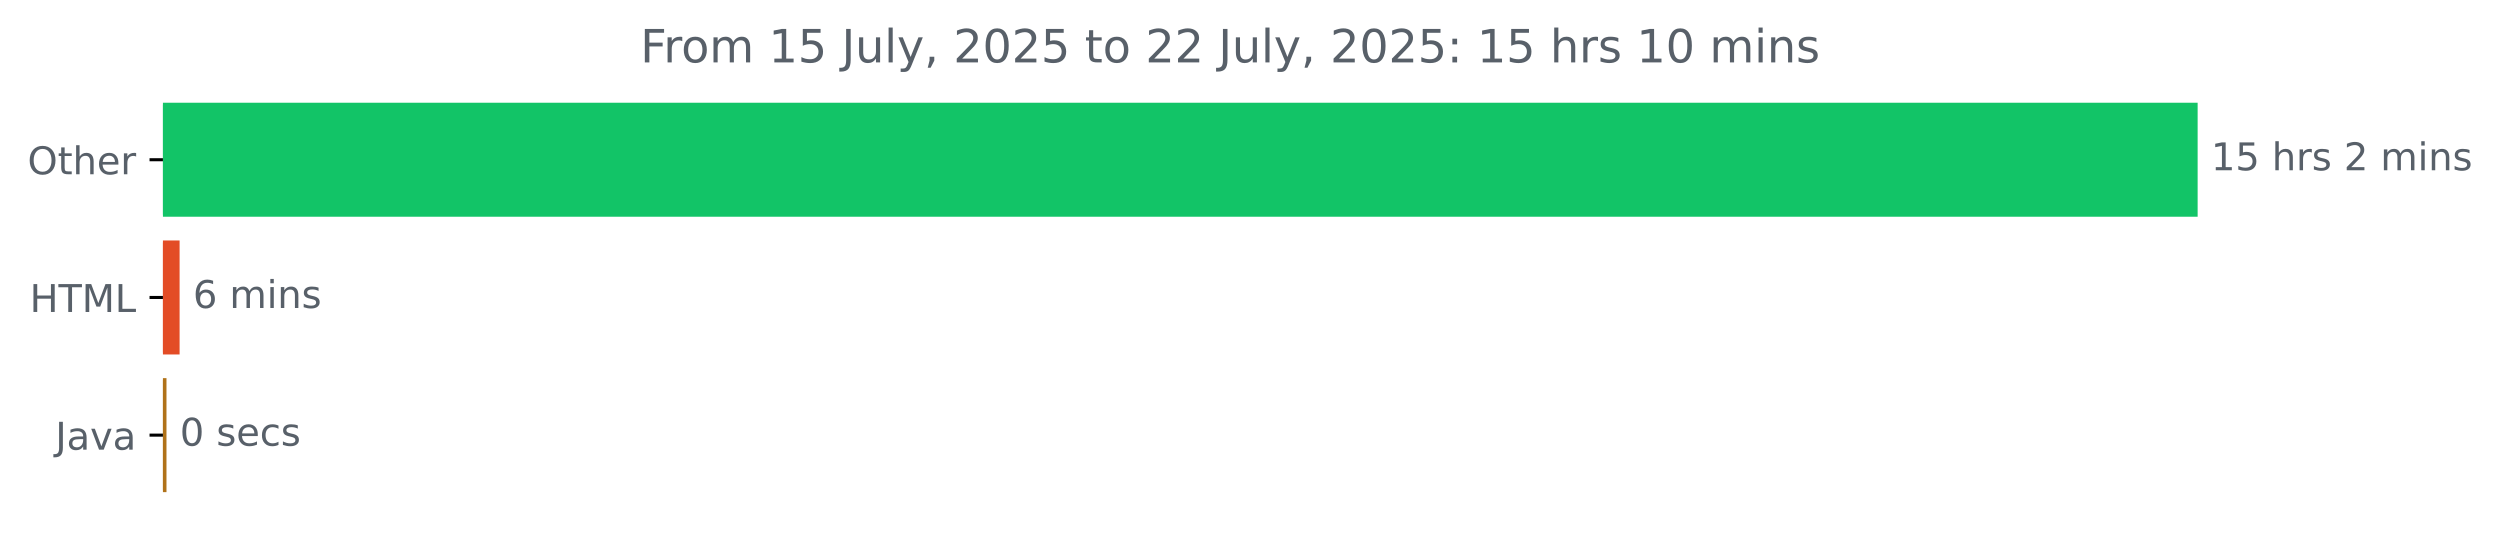
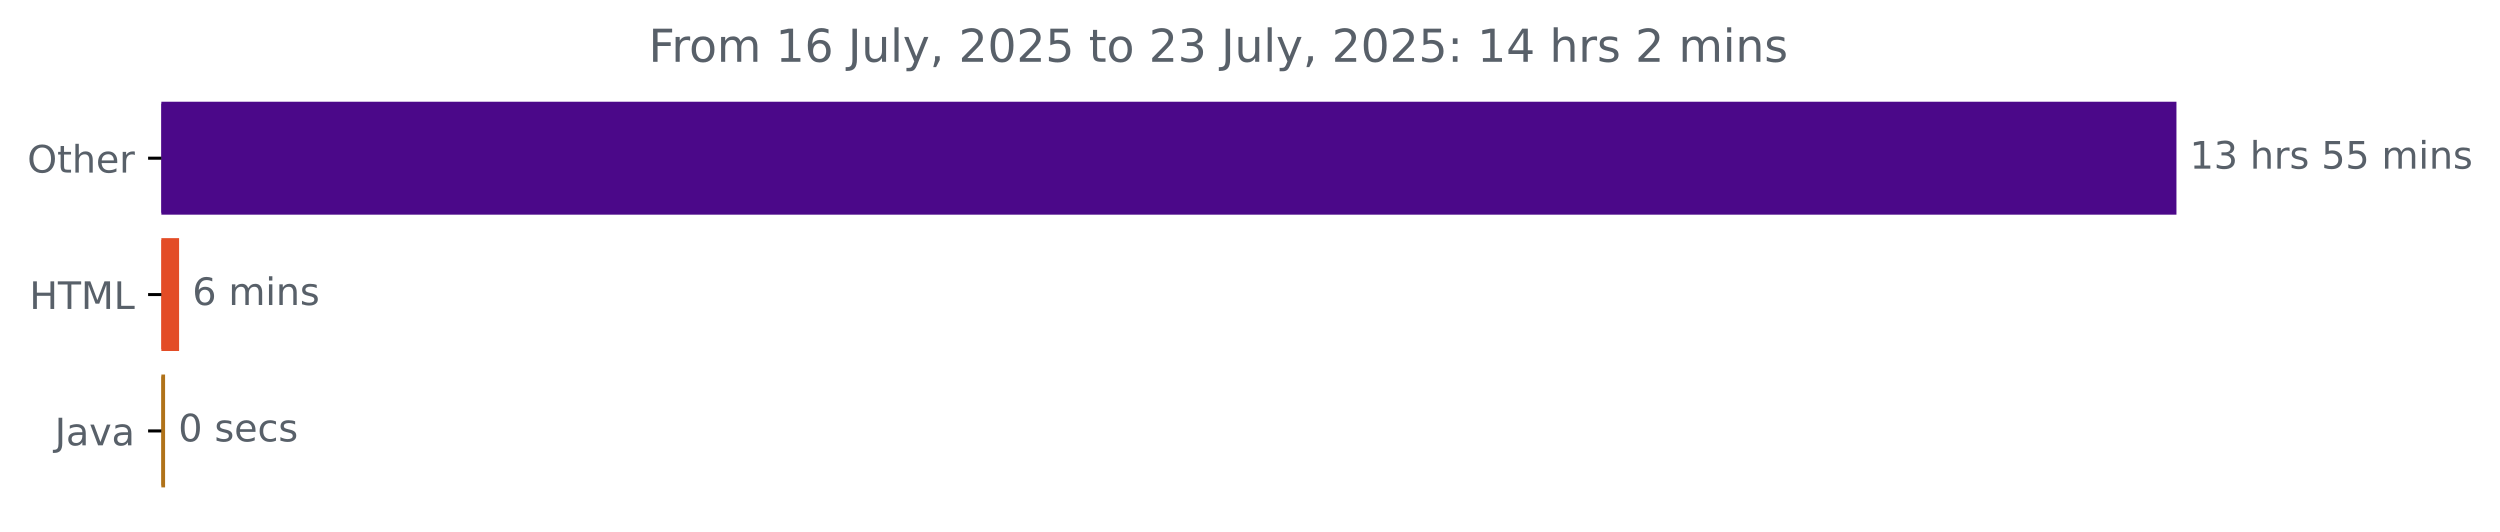
- <svg xmlns="http://www.w3.org/2000/svg" xmlns:xlink="http://www.w3.org/1999/xlink" width="653.568pt" height="140.398pt" viewBox="0 0 653.568 140.398" version="1.1">
+ <svg xmlns="http://www.w3.org/2000/svg" xmlns:xlink="http://www.w3.org/1999/xlink" width="659.93pt" height="140.398pt" viewBox="0 0 659.93 140.398" version="1.1">
  <defs>
    <style type="text/css">*{stroke-linejoin: round; stroke-linecap: butt}</style>
  </defs>
  <g id="figure_1">
    <g id="patch_1">
-       <path d="M 0 140.398  L 653.568 140.398  L 653.568 0  L 0 0  L 0 140.398  z " style="fill: none" />
+       <path d="M 0 140.398  L 659.93 140.398  L 659.93 0  L 0 0  L 0 140.398  z " style="fill: none" />
    </g>
    <g id="axes_1">
      <g id="patch_2">
-         <path d="M 42.594 27.358  L 574.022 27.358  L 574.022 56.158  L 42.594 56.158  z " clip-path="url(#p18fa0c686b)" style="fill: #12c467; stroke: #12c467; stroke-linejoin: miter" />
+         <path d="M 42.594 27.358  L 574.022 27.358  L 574.022 56.158  L 42.594 56.158  z " clip-path="url(#pc5b3aa4f63)" style="fill: #4b0889; stroke: #4b0889; stroke-linejoin: miter" />
      </g>
      <g id="patch_3">
-         <path d="M 42.594 63.358  L 46.451 63.358  L 46.451 92.158  L 42.594 92.158  z " clip-path="url(#p18fa0c686b)" style="fill: #e34c26; stroke: #e34c26; stroke-linejoin: miter" />
+         <path d="M 42.594 63.358  L 46.775 63.358  L 46.775 92.158  L 42.594 92.158  z " clip-path="url(#pc5b3aa4f63)" style="fill: #e34c26; stroke: #e34c26; stroke-linejoin: miter" />
      </g>
      <g id="patch_4">
-         <path d="M 42.594 99.358  L 43.022 99.358  L 43.022 128.158  L 42.594 128.158  z " clip-path="url(#p18fa0c686b)" style="fill: #b07219; stroke: #b07219; stroke-linejoin: miter" />
+         <path d="M 42.594 99.358  L 43.076 99.358  L 43.076 128.158  L 42.594 128.158  z " clip-path="url(#pc5b3aa4f63)" style="fill: #b07219; stroke: #b07219; stroke-linejoin: miter" />
      </g>
      <g id="matplotlib.axis_1" />
      <g id="matplotlib.axis_2">
        <g id="ytick_1">
          <g id="line2d_1">
            <defs>
-               <path id="mece8ce2670" d="M 0 0  L -3.5 0  " style="stroke: #000000; stroke-width: 0.8" />
+               <path id="mb726e0821c" d="M 0 0  L -3.5 0  " style="stroke: #000000; stroke-width: 0.8" />
            </defs>
            <g>
-               <use xlink:href="#mece8ce2670" x="42.594" y="41.758" style="stroke: #000000; stroke-width: 0.8" />
+               <use xlink:href="#mb726e0821c" x="42.594" y="41.758" style="stroke: #000000; stroke-width: 0.8" />
            </g>
          </g>
          <g id="text_1">
            <g style="fill: #586069" transform="translate(7.2 45.55734) scale(0.1 -0.1)">
              <defs>
                <path id="DejaVuSans-4f" d="M 2522 4238  Q 1834 4238 1429 3725  Q 1025 3213 1025 2328  Q 1025 1447 1429 934  Q 1834 422 2522 422  Q 3209 422 3611 934  Q 4013 1447 4013 2328  Q 4013 3213 3611 3725  Q 3209 4238 2522 4238  z M 2522 4750  Q 3503 4750 4090 4092  Q 4678 3434 4678 2328  Q 4678 1225 4090 567  Q 3503 -91 2522 -91  Q 1538 -91 948 565  Q 359 1222 359 2328  Q 359 3434 948 4092  Q 1538 4750 2522 4750  z " transform="scale(0.015625)" />
                <path id="DejaVuSans-74" d="M 1172 4494  L 1172 3500  L 2356 3500  L 2356 3053  L 1172 3053  L 1172 1153  Q 1172 725 1289 603  Q 1406 481 1766 481  L 2356 481  L 2356 0  L 1766 0  Q 1100 0 847 248  Q 594 497 594 1153  L 594 3053  L 172 3053  L 172 3500  L 594 3500  L 594 4494  L 1172 4494  z " transform="scale(0.015625)" />
                <path id="DejaVuSans-68" d="M 3513 2113  L 3513 0  L 2938 0  L 2938 2094  Q 2938 2591 2744 2837  Q 2550 3084 2163 3084  Q 1697 3084 1428 2787  Q 1159 2491 1159 1978  L 1159 0  L 581 0  L 581 4863  L 1159 4863  L 1159 2956  Q 1366 3272 1645 3428  Q 1925 3584 2291 3584  Q 2894 3584 3203 3211  Q 3513 2838 3513 2113  z " transform="scale(0.015625)" />
                <path id="DejaVuSans-65" d="M 3597 1894  L 3597 1613  L 953 1613  Q 991 1019 1311 708  Q 1631 397 2203 397  Q 2534 397 2845 478  Q 3156 559 3463 722  L 3463 178  Q 3153 47 2828 -22  Q 2503 -91 2169 -91  Q 1331 -91 842 396  Q 353 884 353 1716  Q 353 2575 817 3079  Q 1281 3584 2069 3584  Q 2775 3584 3186 3129  Q 3597 2675 3597 1894  z M 3022 2063  Q 3016 2534 2758 2815  Q 2500 3097 2075 3097  Q 1594 3097 1305 2825  Q 1016 2553 972 2059  L 3022 2063  z " transform="scale(0.015625)" />
                <path id="DejaVuSans-72" d="M 2631 2963  Q 2534 3019 2420 3045  Q 2306 3072 2169 3072  Q 1681 3072 1420 2755  Q 1159 2438 1159 1844  L 1159 0  L 581 0  L 581 3500  L 1159 3500  L 1159 2956  Q 1341 3275 1631 3429  Q 1922 3584 2338 3584  Q 2397 3584 2469 3576  Q 2541 3569 2628 3553  L 2631 2963  z " transform="scale(0.015625)" />
              </defs>
              <use xlink:href="#DejaVuSans-4f" />
              <use xlink:href="#DejaVuSans-74" x="78.711" />
              <use xlink:href="#DejaVuSans-68" x="117.92" />
              <use xlink:href="#DejaVuSans-65" x="181.299" />
              <use xlink:href="#DejaVuSans-72" x="242.822" />
            </g>
          </g>
        </g>
        <g id="ytick_2">
          <g id="line2d_2">
            <g>
-               <use xlink:href="#mece8ce2670" x="42.594" y="77.758" style="stroke: #000000; stroke-width: 0.8" />
+               <use xlink:href="#mb726e0821c" x="42.594" y="77.758" style="stroke: #000000; stroke-width: 0.8" />
            </g>
          </g>
          <g id="text_2">
            <g style="fill: #586069" transform="translate(7.765625 81.55734) scale(0.1 -0.1)">
              <defs>
                <path id="DejaVuSans-48" d="M 628 4666  L 1259 4666  L 1259 2753  L 3553 2753  L 3553 4666  L 4184 4666  L 4184 0  L 3553 0  L 3553 2222  L 1259 2222  L 1259 0  L 628 0  L 628 4666  z " transform="scale(0.015625)" />
                <path id="DejaVuSans-54" d="M -19 4666  L 3928 4666  L 3928 4134  L 2272 4134  L 2272 0  L 1638 0  L 1638 4134  L -19 4134  L -19 4666  z " transform="scale(0.015625)" />
                <path id="DejaVuSans-4d" d="M 628 4666  L 1569 4666  L 2759 1491  L 3956 4666  L 4897 4666  L 4897 0  L 4281 0  L 4281 4097  L 3078 897  L 2444 897  L 1241 4097  L 1241 0  L 628 0  L 628 4666  z " transform="scale(0.015625)" />
                <path id="DejaVuSans-4c" d="M 628 4666  L 1259 4666  L 1259 531  L 3531 531  L 3531 0  L 628 0  L 628 4666  z " transform="scale(0.015625)" />
              </defs>
              <use xlink:href="#DejaVuSans-48" />
              <use xlink:href="#DejaVuSans-54" x="75.195" />
              <use xlink:href="#DejaVuSans-4d" x="136.279" />
              <use xlink:href="#DejaVuSans-4c" x="222.559" />
            </g>
          </g>
        </g>
        <g id="ytick_3">
          <g id="line2d_3">
            <g>
-               <use xlink:href="#mece8ce2670" x="42.594" y="113.758" style="stroke: #000000; stroke-width: 0.8" />
+               <use xlink:href="#mb726e0821c" x="42.594" y="113.758" style="stroke: #000000; stroke-width: 0.8" />
            </g>
          </g>
          <g id="text_3">
            <g style="fill: #586069" transform="translate(14.46875 117.5573) scale(0.1 -0.1)">
              <defs>
                <path id="DejaVuSans-4a" d="M 628 4666  L 1259 4666  L 1259 325  Q 1259 -519 939 -900  Q 619 -1281 -91 -1281  L -331 -1281  L -331 -750  L -134 -750  Q 284 -750 456 -515  Q 628 -281 628 325  L 628 4666  z " transform="scale(0.015625)" />
                <path id="DejaVuSans-61" d="M 2194 1759  Q 1497 1759 1228 1600  Q 959 1441 959 1056  Q 959 750 1161 570  Q 1363 391 1709 391  Q 2188 391 2477 730  Q 2766 1069 2766 1631  L 2766 1759  L 2194 1759  z M 3341 1997  L 3341 0  L 2766 0  L 2766 531  Q 2569 213 2275 61  Q 1981 -91 1556 -91  Q 1019 -91 701 211  Q 384 513 384 1019  Q 384 1609 779 1909  Q 1175 2209 1959 2209  L 2766 2209  L 2766 2266  Q 2766 2663 2505 2880  Q 2244 3097 1772 3097  Q 1472 3097 1187 3025  Q 903 2953 641 2809  L 641 3341  Q 956 3463 1253 3523  Q 1550 3584 1831 3584  Q 2591 3584 2966 3190  Q 3341 2797 3341 1997  z " transform="scale(0.015625)" />
                <path id="DejaVuSans-76" d="M 191 3500  L 800 3500  L 1894 563  L 2988 3500  L 3597 3500  L 2284 0  L 1503 0  L 191 3500  z " transform="scale(0.015625)" />
              </defs>
              <use xlink:href="#DejaVuSans-4a" />
              <use xlink:href="#DejaVuSans-61" x="29.492" />
              <use xlink:href="#DejaVuSans-76" x="90.771" />
              <use xlink:href="#DejaVuSans-61" x="149.951" />
            </g>
          </g>
        </g>
      </g>
      <g id="text_4">
        <g style="fill: #586069" transform="translate(578.0223 44.5175) scale(0.1 -0.1)">
          <defs>
            <path id="DejaVuSans-31" d="M 794 531  L 1825 531  L 1825 4091  L 703 3866  L 703 4441  L 1819 4666  L 2450 4666  L 2450 531  L 3481 531  L 3481 0  L 794 0  L 794 531  z " transform="scale(0.015625)" />
-             <path id="DejaVuSans-35" d="M 691 4666  L 3169 4666  L 3169 4134  L 1269 4134  L 1269 2991  Q 1406 3038 1543 3061  Q 1681 3084 1819 3084  Q 2600 3084 3056 2656  Q 3513 2228 3513 1497  Q 3513 744 3044 326  Q 2575 -91 1722 -91  Q 1428 -91 1123 -41  Q 819 9 494 109  L 494 744  Q 775 591 1075 516  Q 1375 441 1709 441  Q 2250 441 2565 725  Q 2881 1009 2881 1497  Q 2881 1984 2565 2268  Q 2250 2553 1709 2553  Q 1456 2553 1204 2497  Q 953 2441 691 2322  L 691 4666  z " transform="scale(0.015625)" />
+             <path id="DejaVuSans-33" d="M 2597 2516  Q 3050 2419 3304 2112  Q 3559 1806 3559 1356  Q 3559 666 3084 287  Q 2609 -91 1734 -91  Q 1441 -91 1130 -33  Q 819 25 488 141  L 488 750  Q 750 597 1062 519  Q 1375 441 1716 441  Q 2309 441 2620 675  Q 2931 909 2931 1356  Q 2931 1769 2642 2001  Q 2353 2234 1838 2234  L 1294 2234  L 1294 2753  L 1863 2753  Q 2328 2753 2575 2939  Q 2822 3125 2822 3475  Q 2822 3834 2567 4026  Q 2313 4219 1838 4219  Q 1578 4219 1281 4162  Q 984 4106 628 3988  L 628 4550  Q 988 4650 1302 4700  Q 1616 4750 1894 4750  Q 2613 4750 3031 4423  Q 3450 4097 3450 3541  Q 3450 3153 3228 2886  Q 3006 2619 2597 2516  z " transform="scale(0.015625)" />
            <path id="DejaVuSans-20" transform="scale(0.015625)" />
            <path id="DejaVuSans-73" d="M 2834 3397  L 2834 2853  Q 2591 2978 2328 3040  Q 2066 3103 1784 3103  Q 1356 3103 1142 2972  Q 928 2841 928 2578  Q 928 2378 1081 2264  Q 1234 2150 1697 2047  L 1894 2003  Q 2506 1872 2764 1633  Q 3022 1394 3022 966  Q 3022 478 2636 193  Q 2250 -91 1575 -91  Q 1294 -91 989 -36  Q 684 19 347 128  L 347 722  Q 666 556 975 473  Q 1284 391 1588 391  Q 1994 391 2212 530  Q 2431 669 2431 922  Q 2431 1156 2273 1281  Q 2116 1406 1581 1522  L 1381 1569  Q 847 1681 609 1914  Q 372 2147 372 2553  Q 372 3047 722 3315  Q 1072 3584 1716 3584  Q 2034 3584 2315 3537  Q 2597 3491 2834 3397  z " transform="scale(0.015625)" />
-             <path id="DejaVuSans-32" d="M 1228 531  L 3431 531  L 3431 0  L 469 0  L 469 531  Q 828 903 1448 1529  Q 2069 2156 2228 2338  Q 2531 2678 2651 2914  Q 2772 3150 2772 3378  Q 2772 3750 2511 3984  Q 2250 4219 1831 4219  Q 1534 4219 1204 4116  Q 875 4013 500 3803  L 500 4441  Q 881 4594 1212 4672  Q 1544 4750 1819 4750  Q 2544 4750 2975 4387  Q 3406 4025 3406 3419  Q 3406 3131 3298 2873  Q 3191 2616 2906 2266  Q 2828 2175 2409 1742  Q 1991 1309 1228 531  z " transform="scale(0.015625)" />
+             <path id="DejaVuSans-35" d="M 691 4666  L 3169 4666  L 3169 4134  L 1269 4134  L 1269 2991  Q 1406 3038 1543 3061  Q 1681 3084 1819 3084  Q 2600 3084 3056 2656  Q 3513 2228 3513 1497  Q 3513 744 3044 326  Q 2575 -91 1722 -91  Q 1428 -91 1123 -41  Q 819 9 494 109  L 494 744  Q 775 591 1075 516  Q 1375 441 1709 441  Q 2250 441 2565 725  Q 2881 1009 2881 1497  Q 2881 1984 2565 2268  Q 2250 2553 1709 2553  Q 1456 2553 1204 2497  Q 953 2441 691 2322  L 691 4666  z " transform="scale(0.015625)" />
            <path id="DejaVuSans-6d" d="M 3328 2828  Q 3544 3216 3844 3400  Q 4144 3584 4550 3584  Q 5097 3584 5394 3201  Q 5691 2819 5691 2113  L 5691 0  L 5113 0  L 5113 2094  Q 5113 2597 4934 2840  Q 4756 3084 4391 3084  Q 3944 3084 3684 2787  Q 3425 2491 3425 1978  L 3425 0  L 2847 0  L 2847 2094  Q 2847 2600 2669 2842  Q 2491 3084 2119 3084  Q 1678 3084 1418 2786  Q 1159 2488 1159 1978  L 1159 0  L 581 0  L 581 3500  L 1159 3500  L 1159 2956  Q 1356 3278 1631 3431  Q 1906 3584 2284 3584  Q 2666 3584 2933 3390  Q 3200 3197 3328 2828  z " transform="scale(0.015625)" />
            <path id="DejaVuSans-69" d="M 603 3500  L 1178 3500  L 1178 0  L 603 0  L 603 3500  z M 603 4863  L 1178 4863  L 1178 4134  L 603 4134  L 603 4863  z " transform="scale(0.015625)" />
            <path id="DejaVuSans-6e" d="M 3513 2113  L 3513 0  L 2938 0  L 2938 2094  Q 2938 2591 2744 2837  Q 2550 3084 2163 3084  Q 1697 3084 1428 2787  Q 1159 2491 1159 1978  L 1159 0  L 581 0  L 581 3500  L 1159 3500  L 1159 2956  Q 1366 3272 1645 3428  Q 1925 3584 2291 3584  Q 2894 3584 3203 3211  Q 3513 2838 3513 2113  z " transform="scale(0.015625)" />
          </defs>
          <use xlink:href="#DejaVuSans-31" />
-           <use xlink:href="#DejaVuSans-35" x="63.623" />
+           <use xlink:href="#DejaVuSans-33" x="63.623" />
          <use xlink:href="#DejaVuSans-20" x="127.246" />
          <use xlink:href="#DejaVuSans-68" x="159.033" />
          <use xlink:href="#DejaVuSans-72" x="222.412" />
          <use xlink:href="#DejaVuSans-73" x="263.525" />
          <use xlink:href="#DejaVuSans-20" x="315.625" />
-           <use xlink:href="#DejaVuSans-32" x="347.412" />
-           <use xlink:href="#DejaVuSans-20" x="411.035" />
-           <use xlink:href="#DejaVuSans-6d" x="442.822" />
-           <use xlink:href="#DejaVuSans-69" x="540.234" />
-           <use xlink:href="#DejaVuSans-6e" x="568.018" />
-           <use xlink:href="#DejaVuSans-73" x="631.396" />
+           <use xlink:href="#DejaVuSans-35" x="347.412" />
+           <use xlink:href="#DejaVuSans-35" x="411.035" />
+           <use xlink:href="#DejaVuSans-20" x="474.658" />
+           <use xlink:href="#DejaVuSans-6d" x="506.445" />
+           <use xlink:href="#DejaVuSans-69" x="603.857" />
+           <use xlink:href="#DejaVuSans-6e" x="631.641" />
+           <use xlink:href="#DejaVuSans-73" x="695.02" />
        </g>
      </g>
      <g id="text_5">
-         <g style="fill: #586069" transform="translate(50.45089 80.5175) scale(0.1 -0.1)">
+         <g style="fill: #586069" transform="translate(50.77527 80.5175) scale(0.1 -0.1)">
          <defs>
            <path id="DejaVuSans-36" d="M 2113 2584  Q 1688 2584 1439 2293  Q 1191 2003 1191 1497  Q 1191 994 1439 701  Q 1688 409 2113 409  Q 2538 409 2786 701  Q 3034 994 3034 1497  Q 3034 2003 2786 2293  Q 2538 2584 2113 2584  z M 3366 4563  L 3366 3988  Q 3128 4100 2886 4159  Q 2644 4219 2406 4219  Q 1781 4219 1451 3797  Q 1122 3375 1075 2522  Q 1259 2794 1537 2939  Q 1816 3084 2150 3084  Q 2853 3084 3261 2657  Q 3669 2231 3669 1497  Q 3669 778 3244 343  Q 2819 -91 2113 -91  Q 1303 -91 875 529  Q 447 1150 447 2328  Q 447 3434 972 4092  Q 1497 4750 2381 4750  Q 2619 4750 2861 4703  Q 3103 4656 3366 4563  z " transform="scale(0.015625)" />
          </defs>
          <use xlink:href="#DejaVuSans-36" />
          <use xlink:href="#DejaVuSans-20" x="63.623" />
          <use xlink:href="#DejaVuSans-6d" x="95.41" />
          <use xlink:href="#DejaVuSans-69" x="192.822" />
          <use xlink:href="#DejaVuSans-6e" x="220.605" />
          <use xlink:href="#DejaVuSans-73" x="283.984" />
        </g>
      </g>
      <g id="text_6">
-         <g style="fill: #586069" transform="translate(47.02232 116.5175) scale(0.1 -0.1)">
+         <g style="fill: #586069" transform="translate(47.07623 116.5175) scale(0.1 -0.1)">
          <defs>
            <path id="DejaVuSans-30" d="M 2034 4250  Q 1547 4250 1301 3770  Q 1056 3291 1056 2328  Q 1056 1369 1301 889  Q 1547 409 2034 409  Q 2525 409 2770 889  Q 3016 1369 3016 2328  Q 3016 3291 2770 3770  Q 2525 4250 2034 4250  z M 2034 4750  Q 2819 4750 3233 4129  Q 3647 3509 3647 2328  Q 3647 1150 3233 529  Q 2819 -91 2034 -91  Q 1250 -91 836 529  Q 422 1150 422 2328  Q 422 3509 836 4129  Q 1250 4750 2034 4750  z " transform="scale(0.015625)" />
            <path id="DejaVuSans-63" d="M 3122 3366  L 3122 2828  Q 2878 2963 2633 3030  Q 2388 3097 2138 3097  Q 1578 3097 1268 2742  Q 959 2388 959 1747  Q 959 1106 1268 751  Q 1578 397 2138 397  Q 2388 397 2633 464  Q 2878 531 3122 666  L 3122 134  Q 2881 22 2623 -34  Q 2366 -91 2075 -91  Q 1284 -91 818 406  Q 353 903 353 1747  Q 353 2603 823 3093  Q 1294 3584 2113 3584  Q 2378 3584 2631 3529  Q 2884 3475 3122 3366  z " transform="scale(0.015625)" />
          </defs>
          <use xlink:href="#DejaVuSans-30" />
          <use xlink:href="#DejaVuSans-20" x="63.623" />
          <use xlink:href="#DejaVuSans-73" x="95.41" />
          <use xlink:href="#DejaVuSans-65" x="147.51" />
          <use xlink:href="#DejaVuSans-63" x="209.033" />
          <use xlink:href="#DejaVuSans-73" x="264.014" />
        </g>
      </g>
      <g id="text_7">
-         <g style="fill: #586069" transform="translate(167.4013 16.31812) scale(0.12 -0.12)">
+         <g style="fill: #586069" transform="translate(171.2188 16.31812) scale(0.12 -0.12)">
          <defs>
            <path id="DejaVuSans-46" d="M 628 4666  L 3309 4666  L 3309 4134  L 1259 4134  L 1259 2759  L 3109 2759  L 3109 2228  L 1259 2228  L 1259 0  L 628 0  L 628 4666  z " transform="scale(0.015625)" />
            <path id="DejaVuSans-6f" d="M 1959 3097  Q 1497 3097 1228 2736  Q 959 2375 959 1747  Q 959 1119 1226 758  Q 1494 397 1959 397  Q 2419 397 2687 759  Q 2956 1122 2956 1747  Q 2956 2369 2687 2733  Q 2419 3097 1959 3097  z M 1959 3584  Q 2709 3584 3137 3096  Q 3566 2609 3566 1747  Q 3566 888 3137 398  Q 2709 -91 1959 -91  Q 1206 -91 779 398  Q 353 888 353 1747  Q 353 2609 779 3096  Q 1206 3584 1959 3584  z " transform="scale(0.015625)" />
            <path id="DejaVuSans-75" d="M 544 1381  L 544 3500  L 1119 3500  L 1119 1403  Q 1119 906 1312 657  Q 1506 409 1894 409  Q 2359 409 2629 706  Q 2900 1003 2900 1516  L 2900 3500  L 3475 3500  L 3475 0  L 2900 0  L 2900 538  Q 2691 219 2414 64  Q 2138 -91 1772 -91  Q 1169 -91 856 284  Q 544 659 544 1381  z M 1991 3584  L 1991 3584  z " transform="scale(0.015625)" />
            <path id="DejaVuSans-6c" d="M 603 4863  L 1178 4863  L 1178 0  L 603 0  L 603 4863  z " transform="scale(0.015625)" />
            <path id="DejaVuSans-79" d="M 2059 -325  Q 1816 -950 1584 -1140  Q 1353 -1331 966 -1331  L 506 -1331  L 506 -850  L 844 -850  Q 1081 -850 1212 -737  Q 1344 -625 1503 -206  L 1606 56  L 191 3500  L 800 3500  L 1894 763  L 2988 3500  L 3597 3500  L 2059 -325  z " transform="scale(0.015625)" />
            <path id="DejaVuSans-2c" d="M 750 794  L 1409 794  L 1409 256  L 897 -744  L 494 -744  L 750 256  L 750 794  z " transform="scale(0.015625)" />
+             <path id="DejaVuSans-32" d="M 1228 531  L 3431 531  L 3431 0  L 469 0  L 469 531  Q 828 903 1448 1529  Q 2069 2156 2228 2338  Q 2531 2678 2651 2914  Q 2772 3150 2772 3378  Q 2772 3750 2511 3984  Q 2250 4219 1831 4219  Q 1534 4219 1204 4116  Q 875 4013 500 3803  L 500 4441  Q 881 4594 1212 4672  Q 1544 4750 1819 4750  Q 2544 4750 2975 4387  Q 3406 4025 3406 3419  Q 3406 3131 3298 2873  Q 3191 2616 2906 2266  Q 2828 2175 2409 1742  Q 1991 1309 1228 531  z " transform="scale(0.015625)" />
            <path id="DejaVuSans-3a" d="M 750 794  L 1409 794  L 1409 0  L 750 0  L 750 794  z M 750 3309  L 1409 3309  L 1409 2516  L 750 2516  L 750 3309  z " transform="scale(0.015625)" />
+             <path id="DejaVuSans-34" d="M 2419 4116  L 825 1625  L 2419 1625  L 2419 4116  z M 2253 4666  L 3047 4666  L 3047 1625  L 3713 1625  L 3713 1100  L 3047 1100  L 3047 0  L 2419 0  L 2419 1100  L 313 1100  L 313 1709  L 2253 4666  z " transform="scale(0.015625)" />
          </defs>
          <use xlink:href="#DejaVuSans-46" />
          <use xlink:href="#DejaVuSans-72" x="50.27" />
          <use xlink:href="#DejaVuSans-6f" x="89.133" />
          <use xlink:href="#DejaVuSans-6d" x="150.314" />
          <use xlink:href="#DejaVuSans-20" x="247.727" />
          <use xlink:href="#DejaVuSans-31" x="279.514" />
-           <use xlink:href="#DejaVuSans-35" x="343.137" />
+           <use xlink:href="#DejaVuSans-36" x="343.137" />
          <use xlink:href="#DejaVuSans-20" x="406.76" />
          <use xlink:href="#DejaVuSans-4a" x="438.547" />
          <use xlink:href="#DejaVuSans-75" x="468.039" />
          <use xlink:href="#DejaVuSans-6c" x="531.418" />
          <use xlink:href="#DejaVuSans-79" x="559.201" />
          <use xlink:href="#DejaVuSans-2c" x="618.381" />
          <use xlink:href="#DejaVuSans-20" x="650.168" />
          <use xlink:href="#DejaVuSans-32" x="681.955" />
          <use xlink:href="#DejaVuSans-30" x="745.578" />
          <use xlink:href="#DejaVuSans-32" x="809.201" />
          <use xlink:href="#DejaVuSans-35" x="872.824" />
          <use xlink:href="#DejaVuSans-20" x="936.447" />
          <use xlink:href="#DejaVuSans-74" x="968.234" />
          <use xlink:href="#DejaVuSans-6f" x="1007.443" />
          <use xlink:href="#DejaVuSans-20" x="1068.625" />
          <use xlink:href="#DejaVuSans-32" x="1100.412" />
-           <use xlink:href="#DejaVuSans-32" x="1164.035" />
+           <use xlink:href="#DejaVuSans-33" x="1164.035" />
          <use xlink:href="#DejaVuSans-20" x="1227.658" />
          <use xlink:href="#DejaVuSans-4a" x="1259.445" />
          <use xlink:href="#DejaVuSans-75" x="1288.938" />
          <use xlink:href="#DejaVuSans-6c" x="1352.316" />
          <use xlink:href="#DejaVuSans-79" x="1380.1" />
          <use xlink:href="#DejaVuSans-2c" x="1439.279" />
          <use xlink:href="#DejaVuSans-20" x="1471.066" />
          <use xlink:href="#DejaVuSans-32" x="1502.854" />
          <use xlink:href="#DejaVuSans-30" x="1566.477" />
          <use xlink:href="#DejaVuSans-32" x="1630.1" />
          <use xlink:href="#DejaVuSans-35" x="1693.723" />
          <use xlink:href="#DejaVuSans-3a" x="1757.346" />
          <use xlink:href="#DejaVuSans-20" x="1791.037" />
          <use xlink:href="#DejaVuSans-31" x="1822.824" />
-           <use xlink:href="#DejaVuSans-35" x="1886.447" />
+           <use xlink:href="#DejaVuSans-34" x="1886.447" />
          <use xlink:href="#DejaVuSans-20" x="1950.07" />
          <use xlink:href="#DejaVuSans-68" x="1981.857" />
          <use xlink:href="#DejaVuSans-72" x="2045.236" />
          <use xlink:href="#DejaVuSans-73" x="2086.35" />
          <use xlink:href="#DejaVuSans-20" x="2138.449" />
-           <use xlink:href="#DejaVuSans-31" x="2170.236" />
-           <use xlink:href="#DejaVuSans-30" x="2233.859" />
-           <use xlink:href="#DejaVuSans-20" x="2297.482" />
-           <use xlink:href="#DejaVuSans-6d" x="2329.27" />
-           <use xlink:href="#DejaVuSans-69" x="2426.682" />
-           <use xlink:href="#DejaVuSans-6e" x="2454.465" />
-           <use xlink:href="#DejaVuSans-73" x="2517.844" />
+           <use xlink:href="#DejaVuSans-32" x="2170.236" />
+           <use xlink:href="#DejaVuSans-20" x="2233.859" />
+           <use xlink:href="#DejaVuSans-6d" x="2265.646" />
+           <use xlink:href="#DejaVuSans-69" x="2363.059" />
+           <use xlink:href="#DejaVuSans-6e" x="2390.842" />
+           <use xlink:href="#DejaVuSans-73" x="2454.221" />
        </g>
      </g>
    </g>
  </g>
  <defs>
-     <clipPath id="p18fa0c686b">
+     <clipPath id="pc5b3aa4f63">
      <rect x="42.594" y="22.318" width="558" height="110.88" />
    </clipPath>
  </defs>
</svg>
